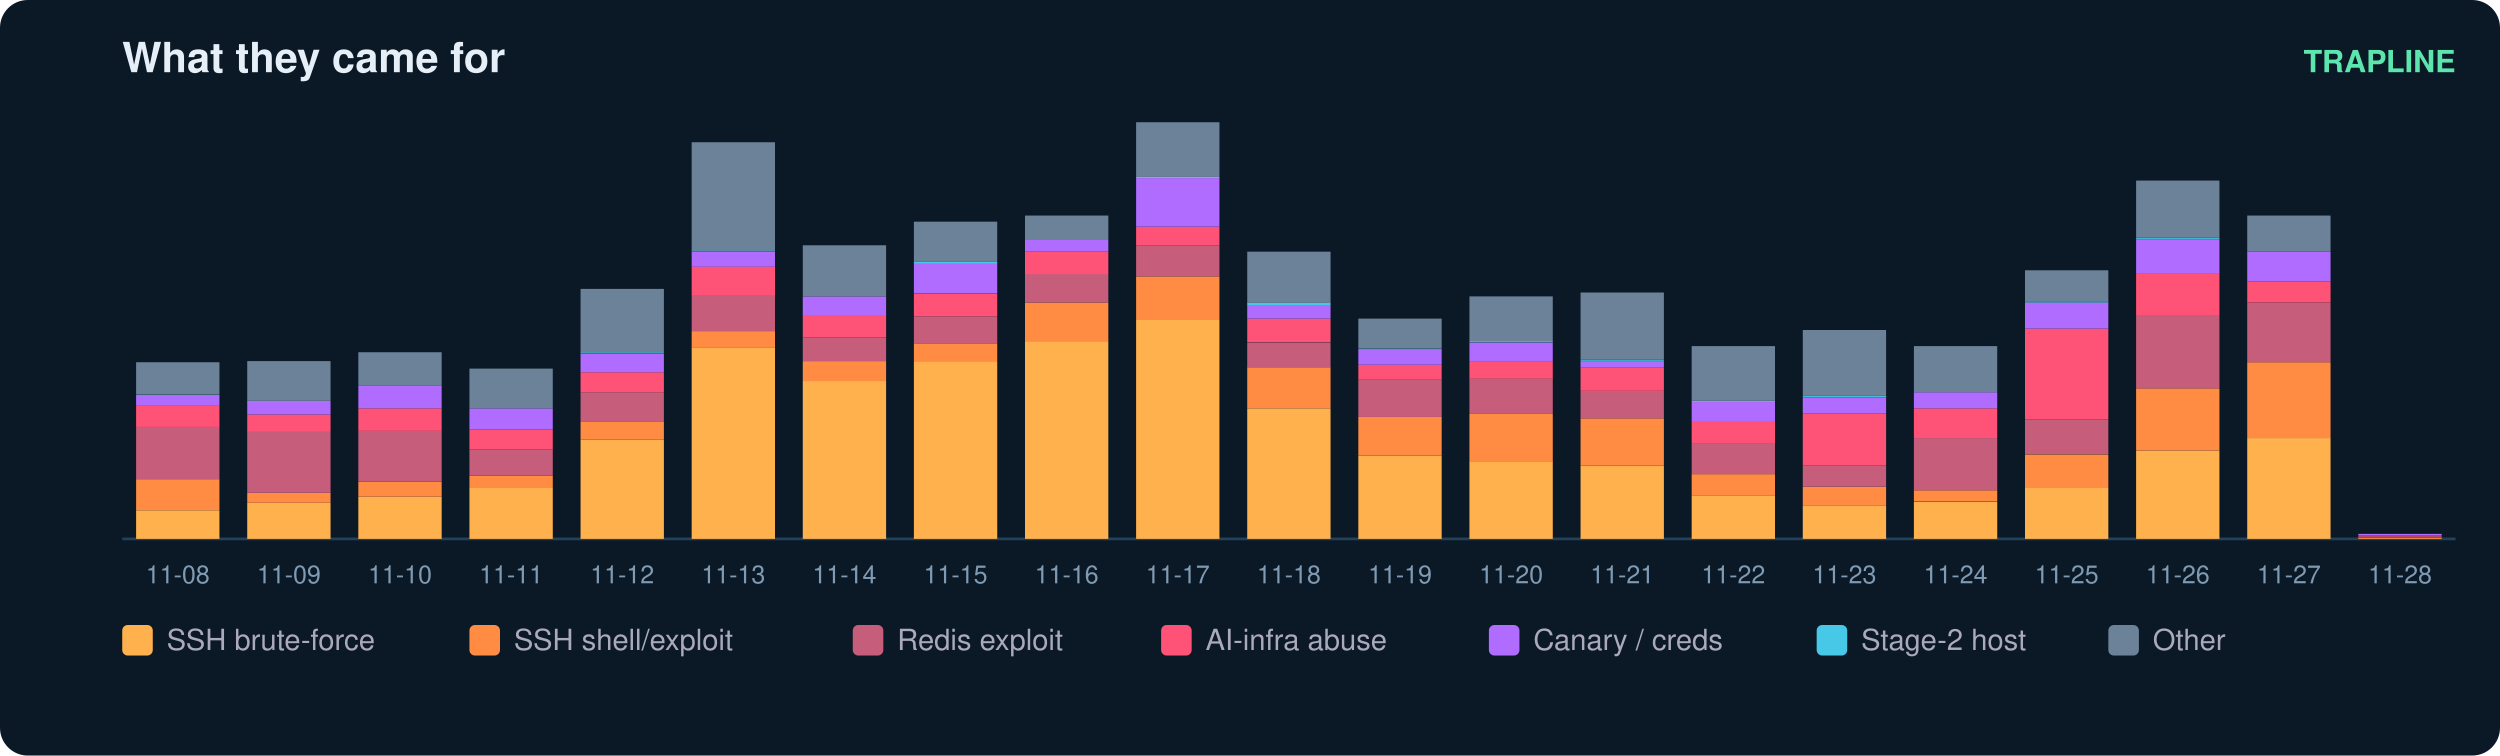
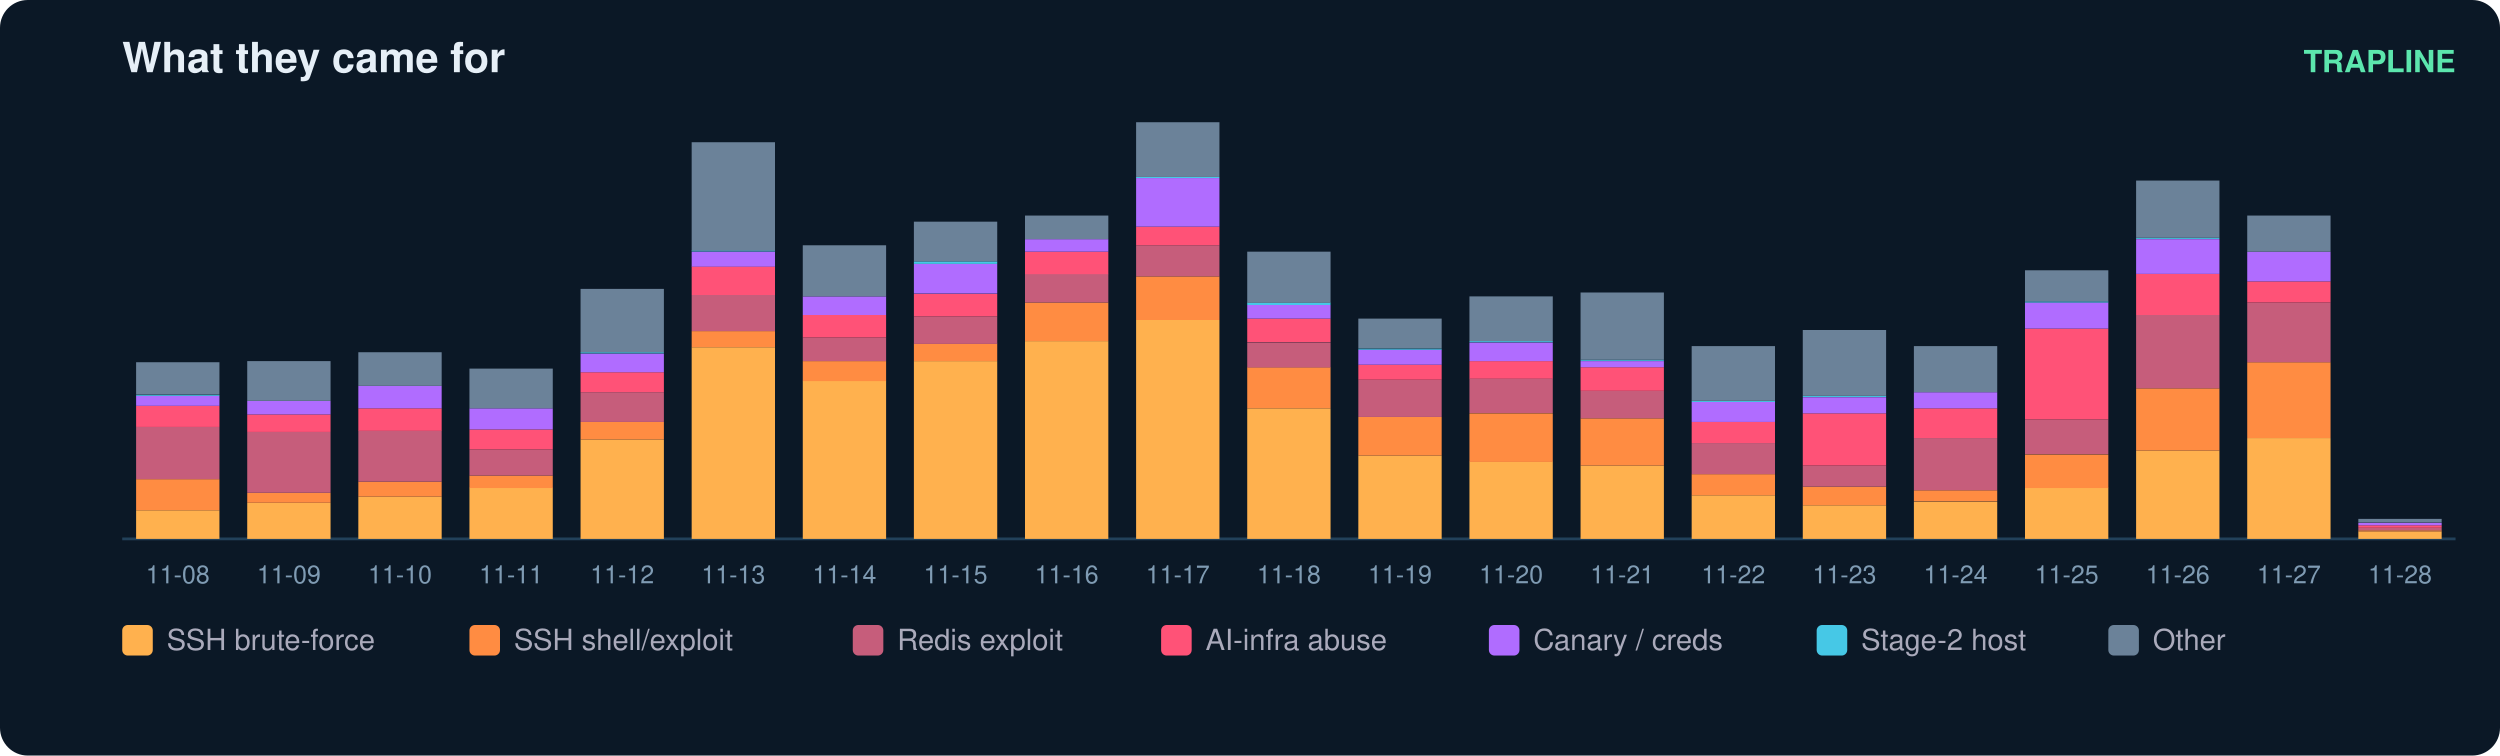
<svg xmlns="http://www.w3.org/2000/svg" width="900" height="272" viewBox="0 0 900 272" font-family="ui-sans-serif,Segoe UI,Helvetica,Arial">
  <rect width="900" height="272" rx="10" fill="#0b1826" />
  <text x="44" y="26" fill="#e6eff7" font-size="15" font-weight="700">What they came for</text>
  <text x="884" y="26" fill="#5ce6ad" font-size="11" text-anchor="end" font-weight="600">TRAPLINE</text>
  <line x1="44" y1="194" x2="884" y2="194" stroke="#22415a" />
  <rect x="49" y="183.7" width="30" height="10.3" fill="#ffb14e" />
  <rect x="49" y="172.5" width="30" height="11.2" fill="#ff8c42" />
  <rect x="49" y="153.7" width="30" height="18.8" fill="#c65d7b" />
  <rect x="49" y="146.1" width="30" height="7.6" fill="#ff5277" />
  <rect x="49" y="142.5" width="30" height="3.6" fill="#b06cff" />
  <rect x="49" y="142.1" width="30" height="0.4" fill="#46c8e6" />
  <rect x="49" y="130.4" width="30" height="11.6" fill="#6b8299" />
  <text x="64.0" y="210.0" fill="#7f9bb3" font-size="9" text-anchor="middle">11-08</text>
  <rect x="89" y="181.0" width="30" height="13.0" fill="#ffb14e" />
  <rect x="89" y="177.4" width="30" height="3.6" fill="#ff8c42" />
  <rect x="89" y="155.5" width="30" height="21.9" fill="#c65d7b" />
  <rect x="89" y="149.2" width="30" height="6.3" fill="#ff5277" />
  <rect x="89" y="144.3" width="30" height="4.9" fill="#b06cff" />
  <rect x="89" y="130.0" width="30" height="14.3" fill="#6b8299" />
  <text x="104.0" y="210.0" fill="#7f9bb3" font-size="9" text-anchor="middle">11-09</text>
  <rect x="129" y="178.8" width="30" height="15.2" fill="#ffb14e" />
  <rect x="129" y="173.4" width="30" height="5.4" fill="#ff8c42" />
  <rect x="129" y="155.0" width="30" height="18.4" fill="#c65d7b" />
  <rect x="129" y="147.0" width="30" height="8.1" fill="#ff5277" />
  <rect x="129" y="138.9" width="30" height="8.1" fill="#b06cff" />
  <rect x="129" y="126.8" width="30" height="12.1" fill="#6b8299" />
  <text x="144.0" y="210.0" fill="#7f9bb3" font-size="9" text-anchor="middle">11-10</text>
  <rect x="169" y="175.6" width="30" height="18.4" fill="#ffb14e" />
  <rect x="169" y="171.2" width="30" height="4.5" fill="#ff8c42" />
  <rect x="169" y="161.8" width="30" height="9.4" fill="#c65d7b" />
  <rect x="169" y="154.6" width="30" height="7.2" fill="#ff5277" />
  <rect x="169" y="147.0" width="30" height="7.6" fill="#b06cff" />
  <rect x="169" y="132.7" width="30" height="14.3" fill="#6b8299" />
  <text x="184.0" y="210.0" fill="#7f9bb3" font-size="9" text-anchor="middle">11-11</text>
  <rect x="209" y="158.2" width="30" height="35.8" fill="#ffb14e" />
  <rect x="209" y="151.9" width="30" height="6.3" fill="#ff8c42" />
  <rect x="209" y="141.2" width="30" height="10.7" fill="#c65d7b" />
  <rect x="209" y="134.0" width="30" height="7.2" fill="#ff5277" />
  <rect x="209" y="127.3" width="30" height="6.7" fill="#b06cff" />
  <rect x="209" y="126.8" width="30" height="0.4" fill="#46c8e6" />
  <rect x="209" y="104.0" width="30" height="22.8" fill="#6b8299" />
  <text x="224.0" y="210.0" fill="#7f9bb3" font-size="9" text-anchor="middle">11-12</text>
  <rect x="249" y="125.0" width="30" height="69.0" fill="#ffb14e" />
  <rect x="249" y="119.2" width="30" height="5.8" fill="#ff8c42" />
  <rect x="249" y="106.2" width="30" height="13.0" fill="#c65d7b" />
  <rect x="249" y="95.9" width="30" height="10.3" fill="#ff5277" />
  <rect x="249" y="90.6" width="30" height="5.4" fill="#b06cff" />
  <rect x="249" y="90.1" width="30" height="0.4" fill="#46c8e6" />
  <rect x="249" y="51.2" width="30" height="39.0" fill="#6b8299" />
  <text x="264.0" y="210.0" fill="#7f9bb3" font-size="9" text-anchor="middle">11-13</text>
  <rect x="289" y="137.1" width="30" height="56.9" fill="#ffb14e" />
  <rect x="289" y="130.0" width="30" height="7.2" fill="#ff8c42" />
  <rect x="289" y="121.5" width="30" height="8.5" fill="#c65d7b" />
  <rect x="289" y="113.4" width="30" height="8.1" fill="#ff5277" />
  <rect x="289" y="106.7" width="30" height="6.7" fill="#b06cff" />
  <rect x="289" y="88.3" width="30" height="18.4" fill="#6b8299" />
  <text x="304.0" y="210.0" fill="#7f9bb3" font-size="9" text-anchor="middle">11-14</text>
  <rect x="329" y="130.0" width="30" height="64.0" fill="#ffb14e" />
  <rect x="329" y="123.7" width="30" height="6.3" fill="#ff8c42" />
  <rect x="329" y="113.9" width="30" height="9.9" fill="#c65d7b" />
  <rect x="329" y="105.8" width="30" height="8.1" fill="#ff5277" />
  <rect x="329" y="95.0" width="30" height="10.7" fill="#b06cff" />
  <rect x="329" y="94.1" width="30" height="0.9" fill="#46c8e6" />
  <rect x="329" y="79.8" width="30" height="14.3" fill="#6b8299" />
  <text x="344.0" y="210.0" fill="#7f9bb3" font-size="9" text-anchor="middle">11-15</text>
  <rect x="369" y="122.8" width="30" height="71.2" fill="#ffb14e" />
  <rect x="369" y="108.9" width="30" height="13.9" fill="#ff8c42" />
  <rect x="369" y="98.6" width="30" height="10.3" fill="#c65d7b" />
  <rect x="369" y="90.6" width="30" height="8.1" fill="#ff5277" />
  <rect x="369" y="86.1" width="30" height="4.5" fill="#b06cff" />
  <rect x="369" y="77.6" width="30" height="8.5" fill="#6b8299" />
  <text x="384.0" y="210.0" fill="#7f9bb3" font-size="9" text-anchor="middle">11-16</text>
  <rect x="409" y="115.2" width="30" height="78.8" fill="#ffb14e" />
  <rect x="409" y="99.5" width="30" height="15.7" fill="#ff8c42" />
  <rect x="409" y="88.3" width="30" height="11.2" fill="#c65d7b" />
  <rect x="409" y="81.6" width="30" height="6.7" fill="#ff5277" />
  <rect x="409" y="64.1" width="30" height="17.5" fill="#b06cff" />
  <rect x="409" y="63.7" width="30" height="0.4" fill="#46c8e6" />
  <rect x="409" y="44.0" width="30" height="19.7" fill="#6b8299" />
  <text x="424.0" y="210.0" fill="#7f9bb3" font-size="9" text-anchor="middle">11-17</text>
  <rect x="449" y="147.0" width="30" height="47.0" fill="#ffb14e" />
  <rect x="449" y="132.2" width="30" height="14.8" fill="#ff8c42" />
  <rect x="449" y="123.3" width="30" height="9.0" fill="#c65d7b" />
  <rect x="449" y="114.7" width="30" height="8.5" fill="#ff5277" />
  <rect x="449" y="109.8" width="30" height="4.9" fill="#b06cff" />
  <rect x="449" y="108.9" width="30" height="0.9" fill="#46c8e6" />
  <rect x="449" y="90.6" width="30" height="18.4" fill="#6b8299" />
  <text x="464.0" y="210.0" fill="#7f9bb3" font-size="9" text-anchor="middle">11-18</text>
  <rect x="489" y="164.0" width="30" height="30.0" fill="#ffb14e" />
  <rect x="489" y="150.1" width="30" height="13.9" fill="#ff8c42" />
  <rect x="489" y="136.7" width="30" height="13.4" fill="#c65d7b" />
  <rect x="489" y="131.3" width="30" height="5.4" fill="#ff5277" />
  <rect x="489" y="125.9" width="30" height="5.4" fill="#b06cff" />
  <rect x="489" y="125.5" width="30" height="0.4" fill="#46c8e6" />
  <rect x="489" y="114.7" width="30" height="10.7" fill="#6b8299" />
  <text x="504.0" y="210.0" fill="#7f9bb3" font-size="9" text-anchor="middle">11-19</text>
  <rect x="529" y="166.2" width="30" height="27.8" fill="#ffb14e" />
  <rect x="529" y="148.8" width="30" height="17.5" fill="#ff8c42" />
  <rect x="529" y="136.2" width="30" height="12.5" fill="#c65d7b" />
  <rect x="529" y="130.0" width="30" height="6.3" fill="#ff5277" />
  <rect x="529" y="123.3" width="30" height="6.7" fill="#b06cff" />
  <rect x="529" y="122.8" width="30" height="0.4" fill="#46c8e6" />
  <rect x="529" y="106.7" width="30" height="16.1" fill="#6b8299" />
  <text x="544.0" y="210.0" fill="#7f9bb3" font-size="9" text-anchor="middle">11-20</text>
  <rect x="569" y="167.6" width="30" height="26.4" fill="#ffb14e" />
  <rect x="569" y="150.6" width="30" height="17.0" fill="#ff8c42" />
  <rect x="569" y="140.7" width="30" height="9.9" fill="#c65d7b" />
  <rect x="569" y="132.2" width="30" height="8.5" fill="#ff5277" />
  <rect x="569" y="130.0" width="30" height="2.2" fill="#b06cff" />
  <rect x="569" y="129.5" width="30" height="0.4" fill="#46c8e6" />
  <rect x="569" y="105.3" width="30" height="24.2" fill="#6b8299" />
  <text x="584.0" y="210.0" fill="#7f9bb3" font-size="9" text-anchor="middle">11-21</text>
  <rect x="609" y="178.3" width="30" height="15.7" fill="#ffb14e" />
  <rect x="609" y="170.7" width="30" height="7.6" fill="#ff8c42" />
  <rect x="609" y="159.5" width="30" height="11.2" fill="#c65d7b" />
  <rect x="609" y="151.9" width="30" height="7.6" fill="#ff5277" />
  <rect x="609" y="144.7" width="30" height="7.2" fill="#b06cff" />
  <rect x="609" y="144.3" width="30" height="0.4" fill="#46c8e6" />
  <rect x="609" y="124.6" width="30" height="19.7" fill="#6b8299" />
  <text x="624.0" y="210.0" fill="#7f9bb3" font-size="9" text-anchor="middle">11-22</text>
  <rect x="649" y="181.9" width="30" height="12.1" fill="#ffb14e" />
  <rect x="649" y="175.2" width="30" height="6.7" fill="#ff8c42" />
  <rect x="649" y="167.6" width="30" height="7.6" fill="#c65d7b" />
  <rect x="649" y="148.8" width="30" height="18.8" fill="#ff5277" />
  <rect x="649" y="143.0" width="30" height="5.8" fill="#b06cff" />
  <rect x="649" y="142.5" width="30" height="0.4" fill="#46c8e6" />
  <rect x="649" y="118.8" width="30" height="23.7" fill="#6b8299" />
  <text x="664.0" y="210.0" fill="#7f9bb3" font-size="9" text-anchor="middle">11-23</text>
  <rect x="689" y="180.6" width="30" height="13.4" fill="#ffb14e" />
  <rect x="689" y="176.5" width="30" height="4.0" fill="#ff8c42" />
  <rect x="689" y="157.7" width="30" height="18.8" fill="#c65d7b" />
  <rect x="689" y="147.0" width="30" height="10.7" fill="#ff5277" />
  <rect x="689" y="141.2" width="30" height="5.8" fill="#b06cff" />
  <rect x="689" y="124.6" width="30" height="16.6" fill="#6b8299" />
  <text x="704.0" y="210.0" fill="#7f9bb3" font-size="9" text-anchor="middle">11-24</text>
  <rect x="729" y="175.6" width="30" height="18.4" fill="#ffb14e" />
  <rect x="729" y="163.6" width="30" height="12.1" fill="#ff8c42" />
  <rect x="729" y="151.0" width="30" height="12.5" fill="#c65d7b" />
  <rect x="729" y="118.3" width="30" height="32.7" fill="#ff5277" />
  <rect x="729" y="108.9" width="30" height="9.4" fill="#b06cff" />
  <rect x="729" y="108.5" width="30" height="0.4" fill="#46c8e6" />
  <rect x="729" y="97.3" width="30" height="11.2" fill="#6b8299" />
  <text x="744.0" y="210.0" fill="#7f9bb3" font-size="9" text-anchor="middle">11-25</text>
  <rect x="769" y="162.2" width="30" height="31.8" fill="#ffb14e" />
  <rect x="769" y="139.8" width="30" height="22.4" fill="#ff8c42" />
  <rect x="769" y="113.4" width="30" height="26.4" fill="#c65d7b" />
  <rect x="769" y="98.6" width="30" height="14.8" fill="#ff5277" />
  <rect x="769" y="86.1" width="30" height="12.5" fill="#b06cff" />
  <rect x="769" y="85.6" width="30" height="0.4" fill="#46c8e6" />
  <rect x="769" y="65.0" width="30" height="20.6" fill="#6b8299" />
  <text x="784.0" y="210.0" fill="#7f9bb3" font-size="9" text-anchor="middle">11-26</text>
  <rect x="809" y="157.7" width="30" height="36.3" fill="#ffb14e" />
  <rect x="809" y="130.4" width="30" height="27.3" fill="#ff8c42" />
  <rect x="809" y="108.9" width="30" height="21.5" fill="#c65d7b" />
  <rect x="809" y="101.3" width="30" height="7.6" fill="#ff5277" />
  <rect x="809" y="90.6" width="30" height="10.7" fill="#b06cff" />
  <rect x="809" y="77.6" width="30" height="13.0" fill="#6b8299" />
  <text x="824.0" y="210.0" fill="#7f9bb3" font-size="9" text-anchor="middle">11-27</text>
-   <rect x="849" y="193.6" width="30" height="0.4" fill="#ff8c42" />
-   <rect x="849" y="193.1" width="30" height="0.4" fill="#c65d7b" />
-   <rect x="849" y="192.7" width="30" height="0.4" fill="#ff5277" />
-   <rect x="849" y="192.2" width="30" height="0.4" fill="#b06cff" />
+   <rect x="849" y="191.3" width="30" height="2.7" fill="#ffb14e" />
+   <rect x="849" y="190.9" width="30" height="0.4" fill="#ff8c42" />
+   <rect x="849" y="190.0" width="30" height="0.9" fill="#c65d7b" />
+   <rect x="849" y="189.1" width="30" height="0.9" fill="#ff5277" />
+   <rect x="849" y="188.2" width="30" height="0.9" fill="#b06cff" />
+   <rect x="849" y="186.8" width="30" height="1.3" fill="#6b8299" />
  <text x="864.0" y="210.0" fill="#7f9bb3" font-size="9" text-anchor="middle">11-28</text>
  <rect x="44" y="225" width="11" height="11" rx="2" fill="#ffb14e" />
  <text x="60" y="234" fill="#aab" font-size="10.5">SSH brute-force</text>
  <rect x="169" y="225" width="11" height="11" rx="2" fill="#ff8c42" />
  <text x="185" y="234" fill="#aab" font-size="10.5">SSH shell/exploit</text>
  <rect x="307" y="225" width="11" height="11" rx="2" fill="#c65d7b" />
  <text x="323" y="234" fill="#aab" font-size="10.5">Redis exploit</text>
  <rect x="418" y="225" width="11" height="11" rx="2" fill="#ff5277" />
  <text x="434" y="234" fill="#aab" font-size="10.5">AI-infra abuse</text>
  <rect x="536" y="225" width="11" height="11" rx="2" fill="#b06cff" />
  <text x="552" y="234" fill="#aab" font-size="10.5">Canary / creds</text>
  <rect x="654" y="225" width="11" height="11" rx="2" fill="#46c8e6" />
  <text x="670" y="234" fill="#aab" font-size="10.5">Stage-2 host</text>
  <rect x="759" y="225" width="11" height="11" rx="2" fill="#6b8299" />
  <text x="775" y="234" fill="#aab" font-size="10.5">Other</text>
</svg>
